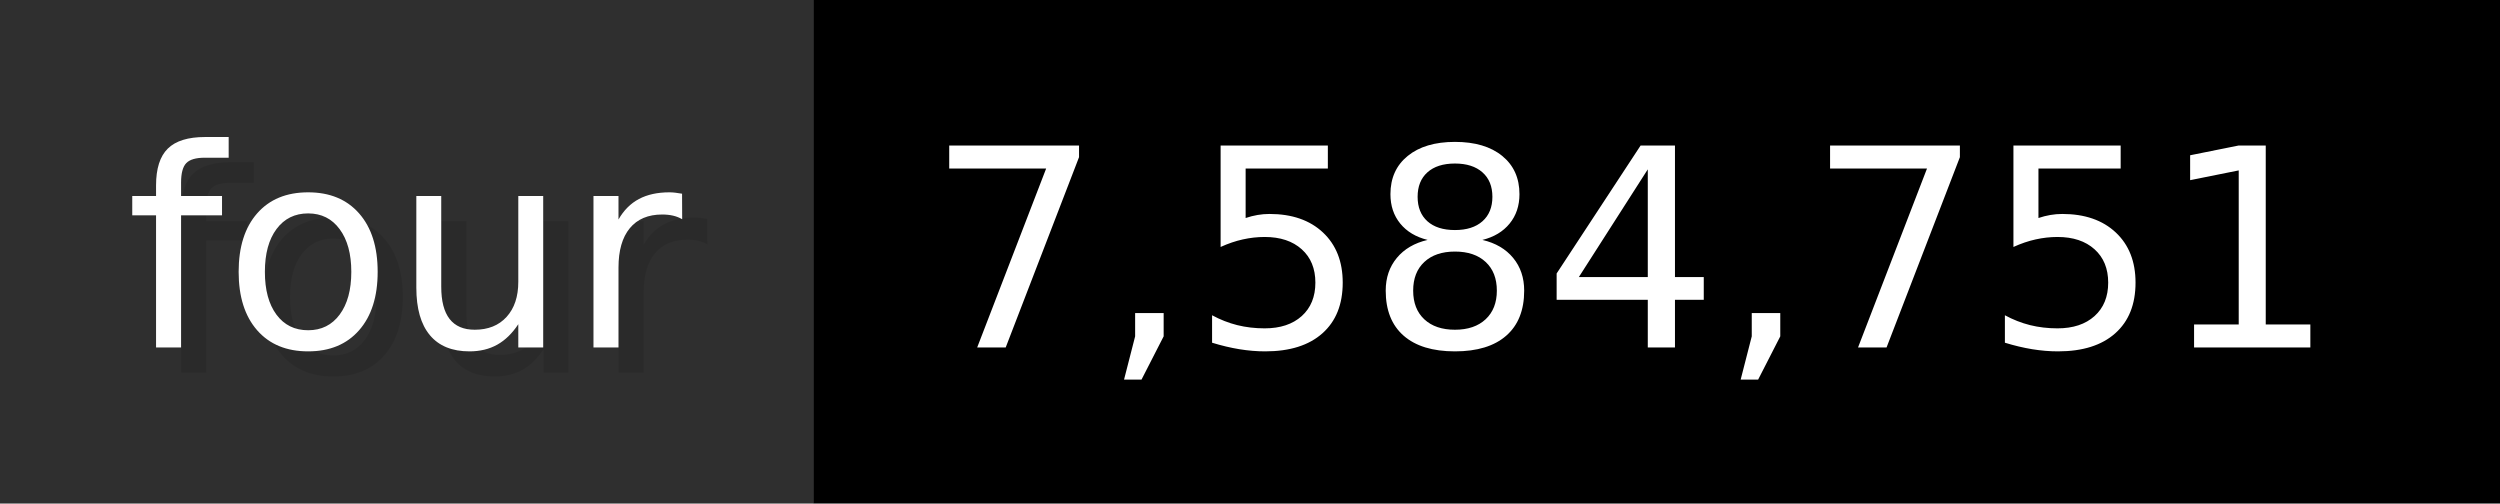
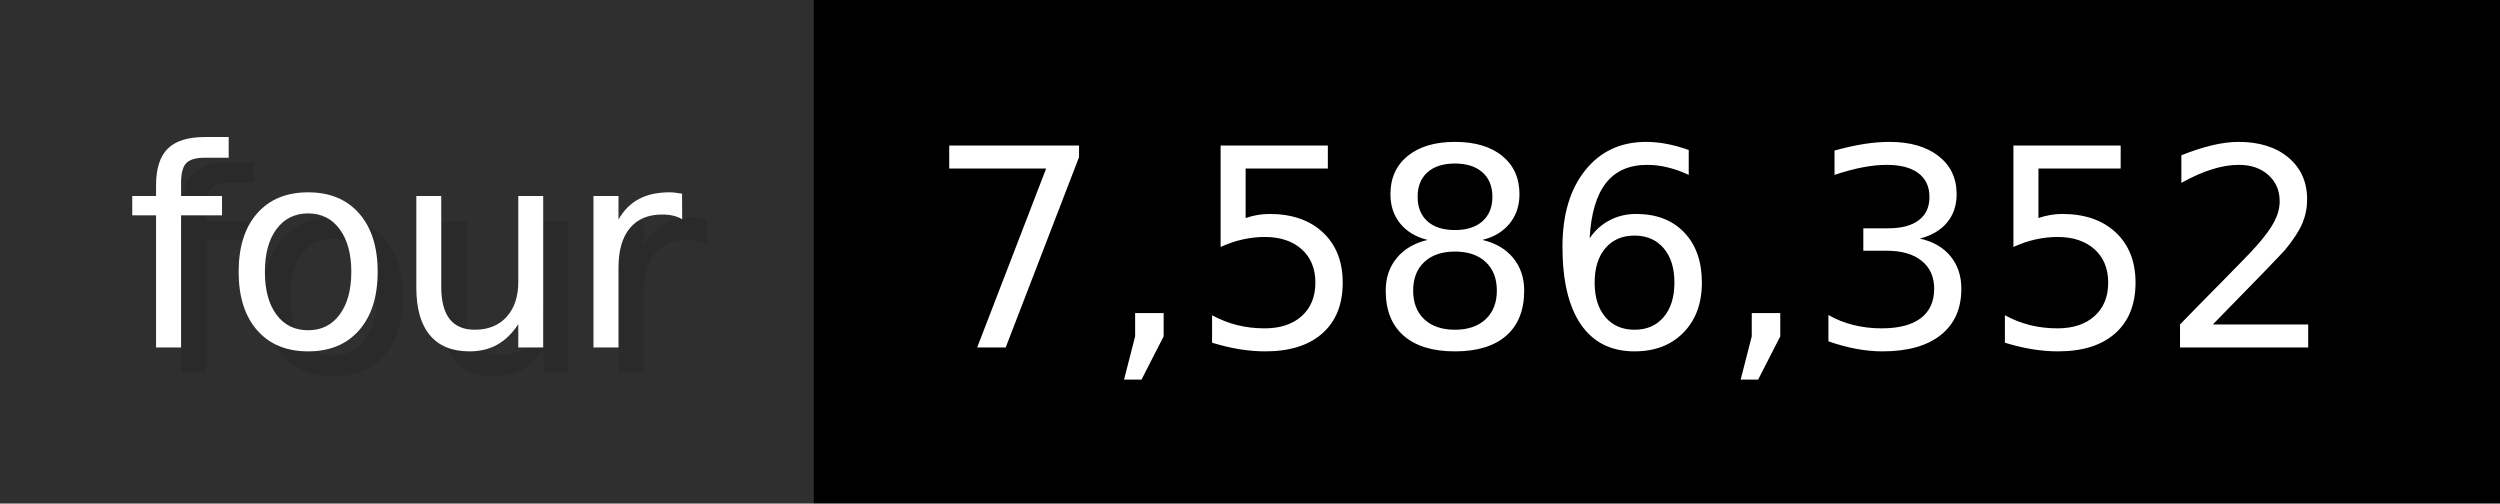
- <svg xmlns="http://www.w3.org/2000/svg" width="99.3" height="20" viewBox="0 0 993 200" role="img" aria-label="four: 7,584,751">
+ <svg xmlns="http://www.w3.org/2000/svg" width="99.3" height="20" viewBox="0 0 993 200" role="img" aria-label="four: 7,586,352">
  <g>
    <rect fill="#2F2F2F" width="323" height="200" />
    <rect fill="#" x="323" width="670" height="200" />
  </g>
  <g aria-hidden="true" fill="#fff" text-anchor="start" font-family="Verdana,DejaVu Sans,sans-serif" font-size="110">
    <text x="60" y="148" textLength="223" fill="#000" opacity="0.1">four</text>
    <text x="50" y="138" textLength="223">four</text>
-     <text x="378" y="148" textLength="570" fill="#000" opacity="0.1">7,584,751</text>
-     <text x="368" y="138" textLength="570">7,584,751</text>
+     <text x="378" y="148" textLength="570" fill="#000" opacity="0.1">7,586,352</text>
+     <text x="368" y="138" textLength="570">7,586,352</text>
  </g>
</svg>
